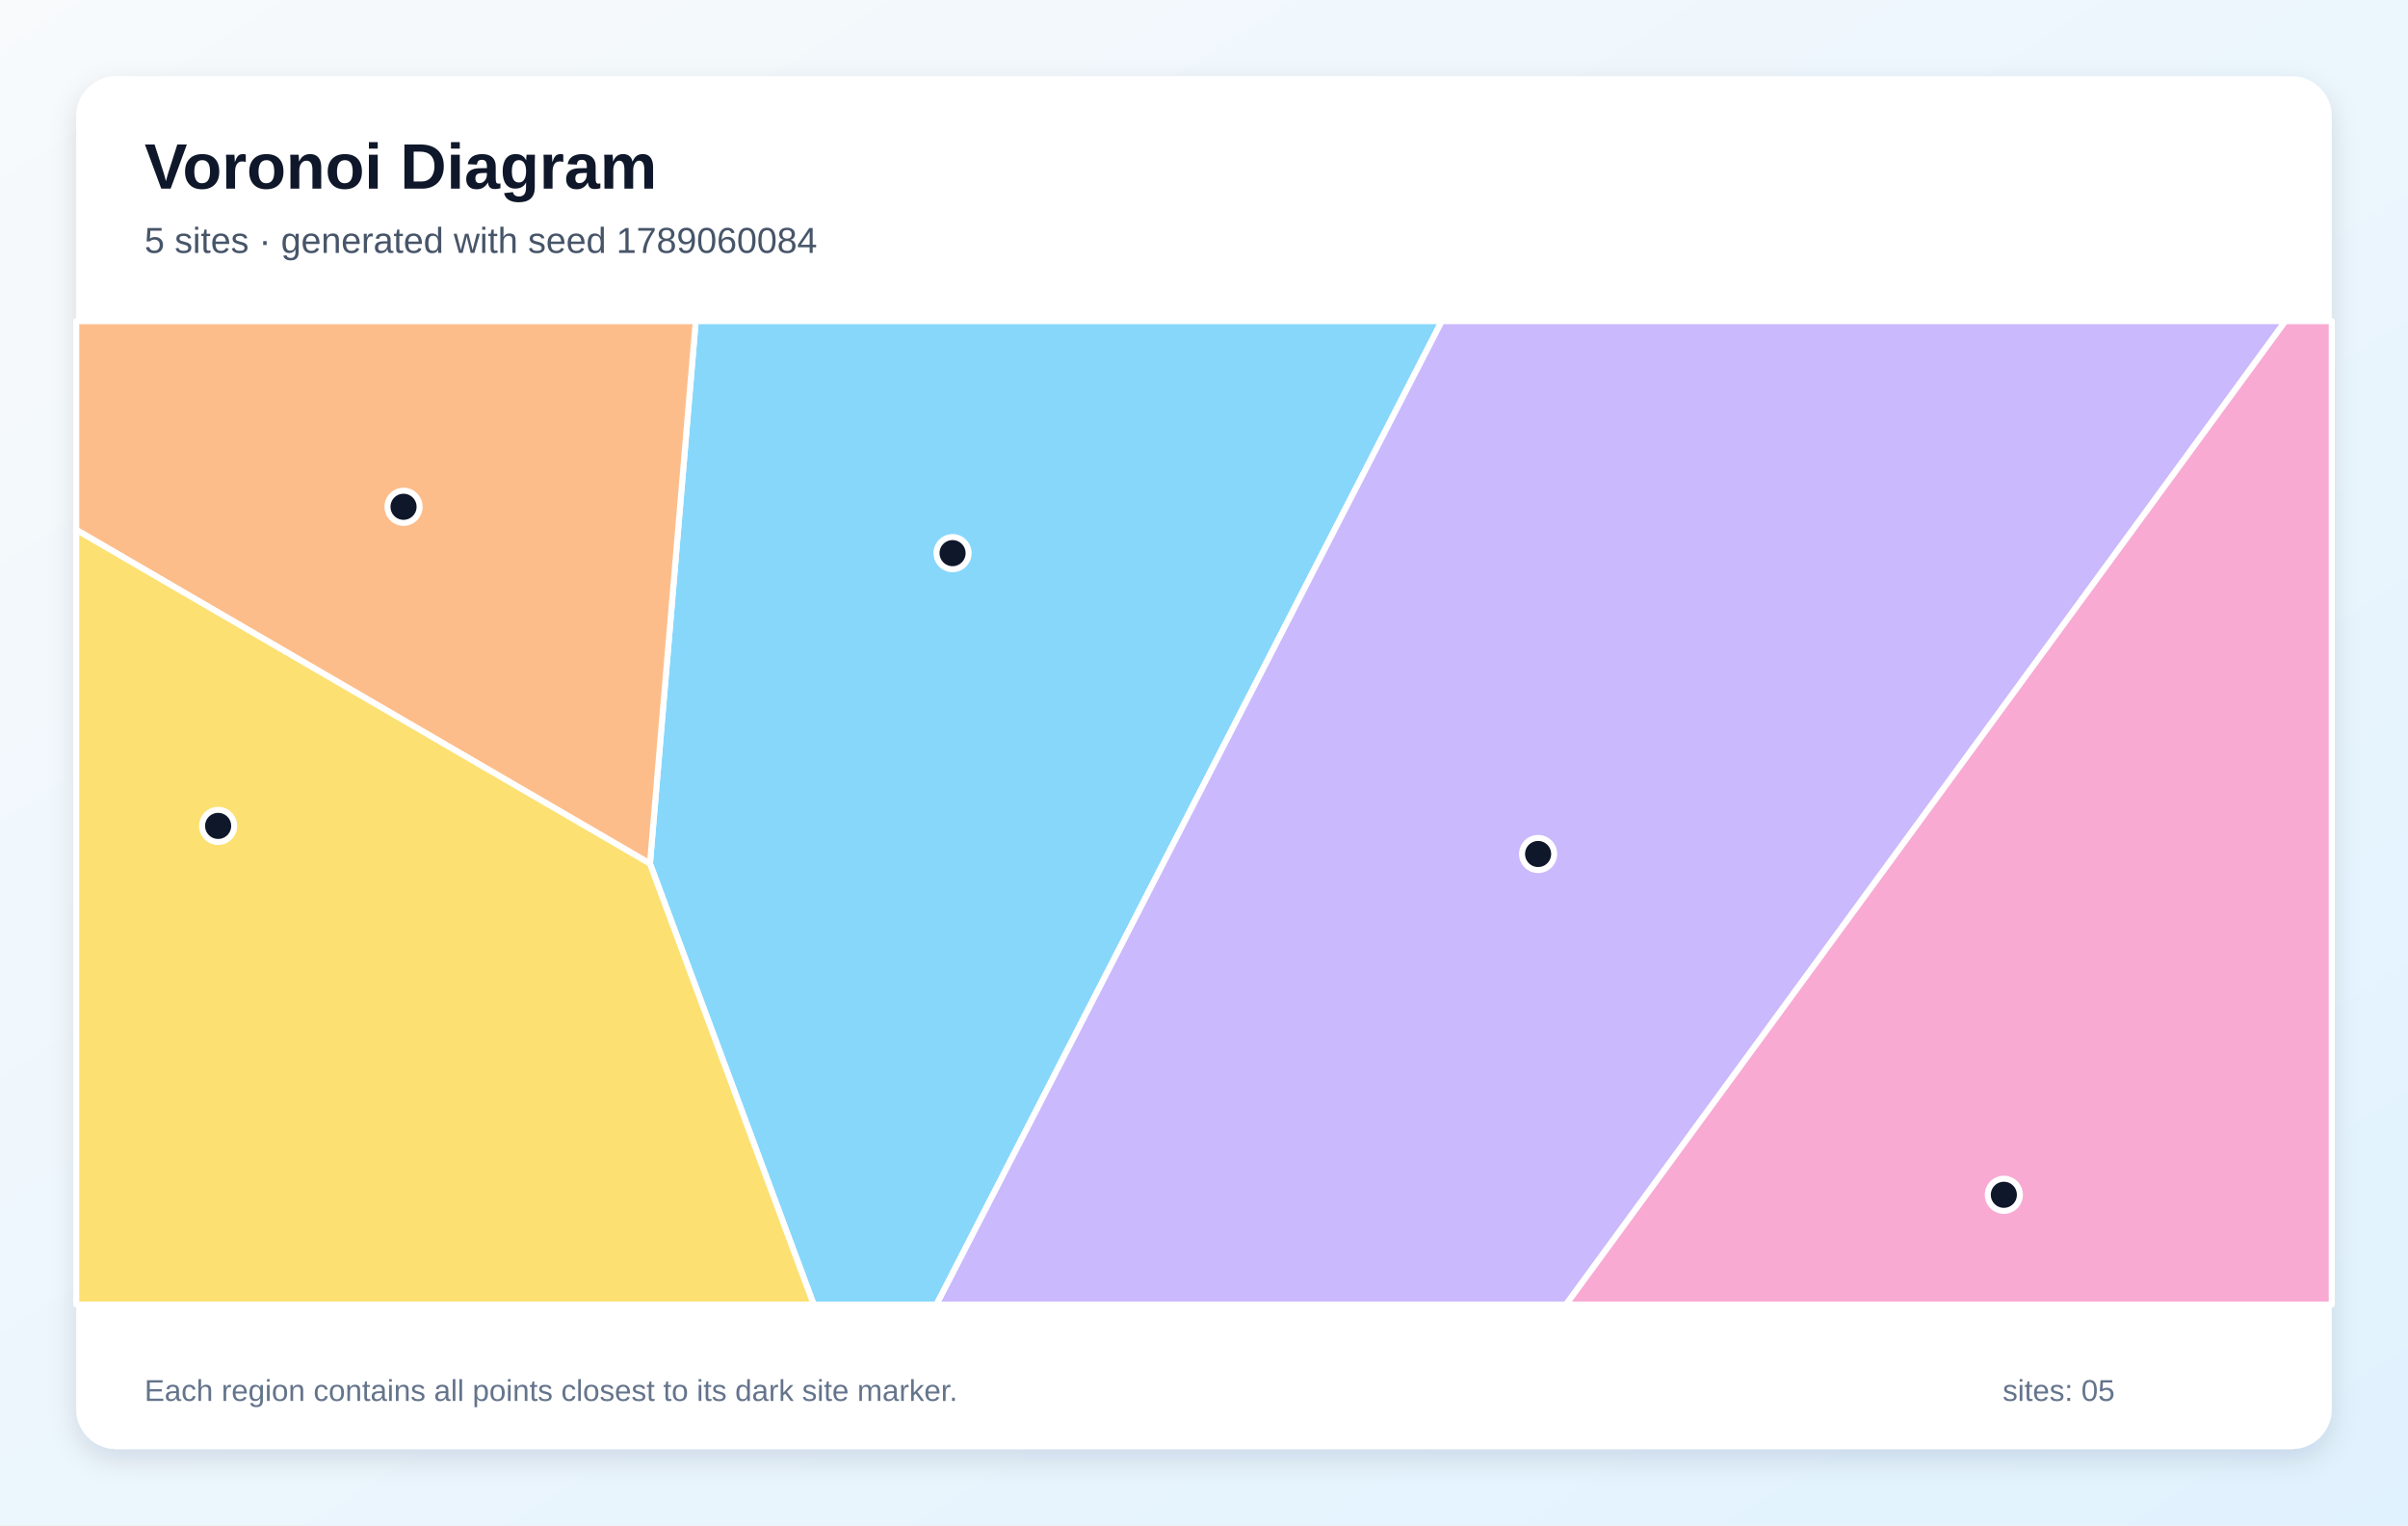
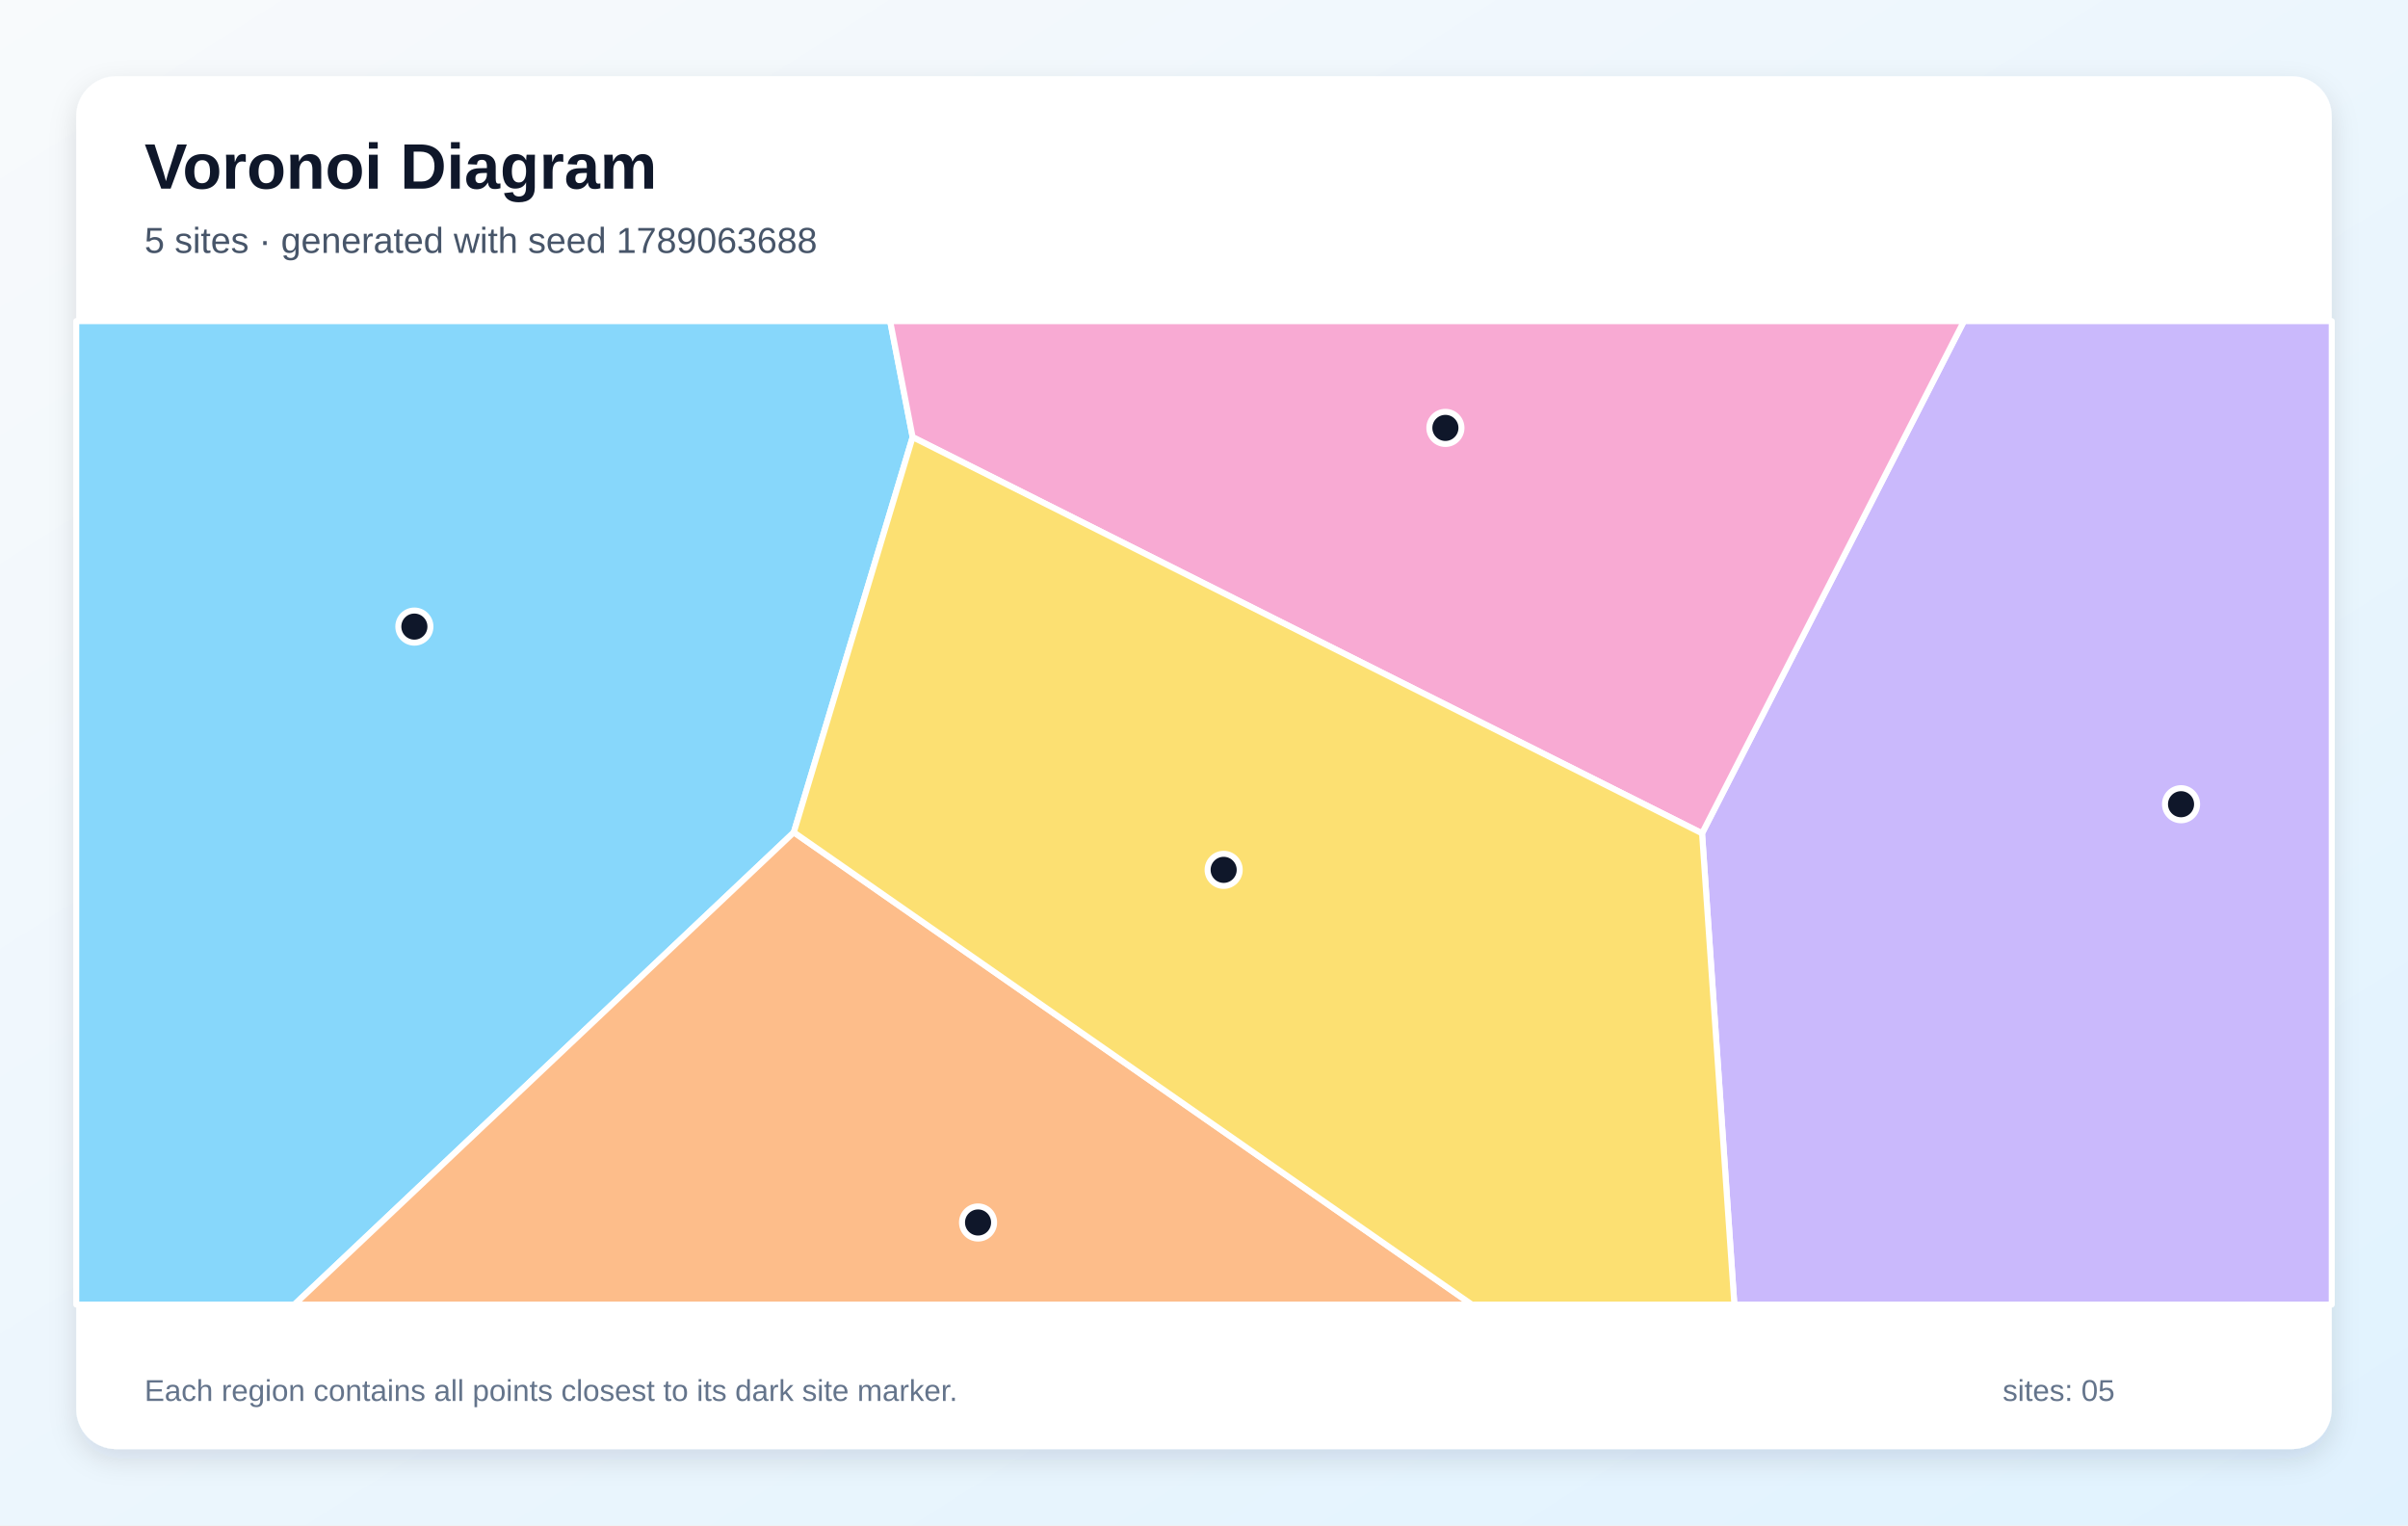
<svg xmlns="http://www.w3.org/2000/svg" width="1200" height="760" viewBox="0 0 1200 760" role="img" aria-labelledby="title description">
  <defs>
    <linearGradient id="background" x1="0" y1="0" x2="1" y2="1">
      <stop stop-color="#F8FAFC" />
      <stop offset="1" stop-color="#E0F2FE" />
    </linearGradient>
    <filter id="shadow" x="-10%" y="-10%" width="120%" height="120%">
      <feDropShadow dx="0" dy="5" stdDeviation="7" flood-color="#0F172A" flood-opacity=".12" />
    </filter>
  </defs>
  <rect width="1200" height="760" fill="url(#background)" />
  <rect x="38" y="38" width="1124" height="684" rx="20" fill="#FFFFFF" filter="url(#shadow)" />
  <g font-family="Arial, sans-serif">
    <text x="72" y="94" font-size="32" font-weight="700" fill="#0F172A">Voronoi Diagram</text>
-     <text x="72" y="126" font-size="18" fill="#475569">5 sites · generated with seed 1789060084</text>
+     <text x="72" y="126" font-size="18" fill="#475569">5 sites · generated with seed 1789063688</text>
  </g>
  <g stroke="#FFFFFF" stroke-width="3" stroke-linejoin="round">
-     <polygon points="323.9,430.3 346.7,160.0 718.5,160.0 466.7,650.0 405.5,650.0" fill="#38BDF8" fill-opacity="0.60" />
-     <polygon points="718.5,160.0 1138.9,160.0 780.4,650.0 466.7,650.0" fill="#A78BFA" fill-opacity="0.60" />
-     <polygon points="1138.9,160.0 1162.0,160.0 1162.0,650.0 780.4,650.0" fill="#F472B6" fill-opacity="0.60" />
-     <polygon points="38.0,264.0 38.0,160.0 346.7,160.0 323.9,430.3" fill="#FB923C" fill-opacity="0.60" />
-     <polygon points="38.0,264.0 323.9,430.3 405.5,650.0 38.0,650.0" fill="#FACC15" fill-opacity="0.60" />
+     <polygon points="38.0,160.0 443.6,160.0 454.8,217.8 395.6,414.7 146.7,650.0 38.0,650.0" fill="#38BDF8" fill-opacity="0.60" />
+     <polygon points="848.2,415.2 978.7,160.0 1162.0,160.0 1162.0,650.0 864.3,650.0" fill="#A78BFA" fill-opacity="0.60" />
+     <polygon points="454.8,217.8 443.6,160.0 978.7,160.0 848.2,415.2" fill="#F472B6" fill-opacity="0.60" />
+     <polygon points="395.6,414.7 733.5,650.0 146.7,650.0" fill="#FB923C" fill-opacity="0.60" />
+     <polygon points="395.6,414.7 454.8,217.8 848.2,415.2 864.3,650.0 733.5,650.0" fill="#FACC15" fill-opacity="0.60" />
  </g>
  <g>
-     <circle cx="474.7" cy="275.6" r="8" fill="#0F172A" stroke="#FFFFFF" stroke-width="3" />
-     <circle cx="766.5" cy="425.5" r="8" fill="#0F172A" stroke="#FFFFFF" stroke-width="3" />
-     <circle cx="998.6" cy="595.3" r="8" fill="#0F172A" stroke="#FFFFFF" stroke-width="3" />
-     <circle cx="201.1" cy="252.5" r="8" fill="#0F172A" stroke="#FFFFFF" stroke-width="3" />
-     <circle cx="108.7" cy="411.5" r="8" fill="#0F172A" stroke="#FFFFFF" stroke-width="3" />
+     <circle cx="206.5" cy="312.2" r="8" fill="#0F172A" stroke="#FFFFFF" stroke-width="3" />
+     <circle cx="1086.9" cy="400.7" r="8" fill="#0F172A" stroke="#FFFFFF" stroke-width="3" />
+     <circle cx="720.3" cy="213.2" r="8" fill="#0F172A" stroke="#FFFFFF" stroke-width="3" />
+     <circle cx="487.4" cy="609.1" r="8" fill="#0F172A" stroke="#FFFFFF" stroke-width="3" />
+     <circle cx="609.8" cy="433.4" r="8" fill="#0F172A" stroke="#FFFFFF" stroke-width="3" />
  </g>
  <g font-family="Arial, sans-serif" font-size="15" fill="#64748B">
    <text x="72" y="698">Each region contains all points closest to its dark site marker.</text>
    <text x="998" y="698">sites: 05</text>
  </g>
</svg>
